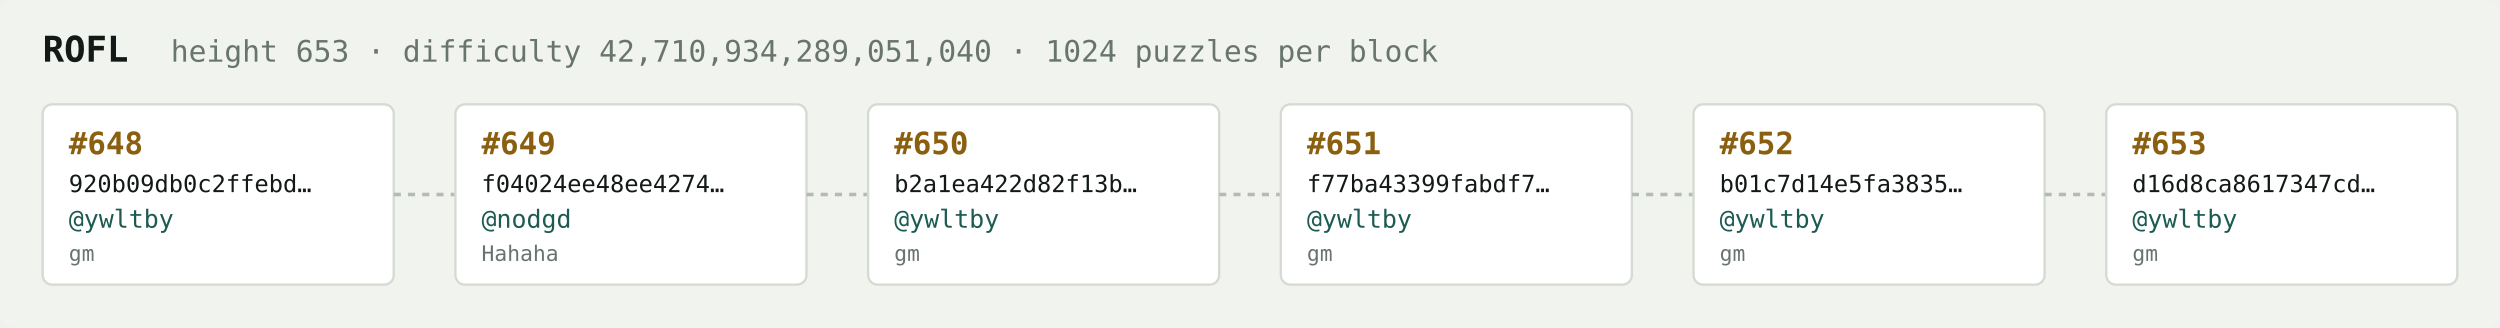
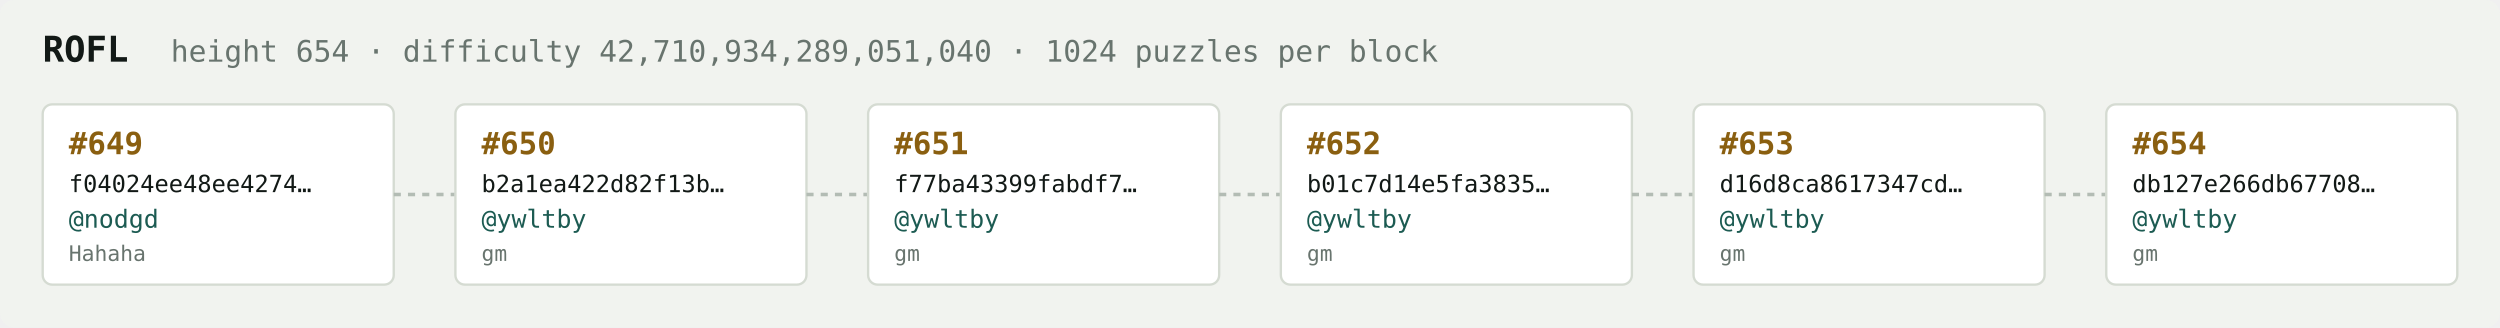
<svg xmlns="http://www.w3.org/2000/svg" width="1054" height="138" viewBox="0 0 1054 138" font-family="ui-monospace,SFMono-Regular,Menlo,monospace">
  <rect fill="#f1f3ef" width="1054" height="138" rx="6" />
  <text x="18" y="26" fill="#121916" font-size="15" font-weight="700">ROFL</text>
-   <text x="72" y="26" fill="#68746e" font-size="12.5">height 653 · difficulty 42,710,934,289,051,040 · 1024 puzzles per block</text>
+   <text x="72" y="26" fill="#68746e" font-size="12.5">height 654 · difficulty 42,710,934,289,051,040 · 1024 puzzles per block</text>
  <rect x="18" y="44" width="148" height="76" rx="4" fill="#ffffff" stroke="#d5dbd2" stroke-width="1" />
-   <text x="29" y="65" fill="#8a5f10" font-size="13" font-weight="700">#648</text>
-   <text x="29" y="81" fill="#121916" font-size="10">920b09db0c2ffebd…</text>
-   <text x="29" y="96" fill="#1c5b52" font-size="10.5">@ywltby</text>
-   <text x="29" y="110" fill="#68746e" font-size="9">gm</text>
+   <text x="29" y="65" fill="#8a5f10" font-size="13" font-weight="700">#649</text>
+   <text x="29" y="81" fill="#121916" font-size="10">f04024ee48ee4274…</text>
+   <text x="29" y="96" fill="#1c5b52" font-size="10.5">@nodgd</text>
+   <text x="29" y="110" fill="#68746e" font-size="9">Hahaha</text>
  <line x1="166" y1="82.0" x2="192" y2="82.0" stroke="#b3bcb4" stroke-width="1.5" stroke-dasharray="3 3" />
  <rect x="192" y="44" width="148" height="76" rx="4" fill="#ffffff" stroke="#d5dbd2" stroke-width="1" />
-   <text x="203" y="65" fill="#8a5f10" font-size="13" font-weight="700">#649</text>
-   <text x="203" y="81" fill="#121916" font-size="10">f04024ee48ee4274…</text>
-   <text x="203" y="96" fill="#1c5b52" font-size="10.5">@nodgd</text>
-   <text x="203" y="110" fill="#68746e" font-size="9">Hahaha</text>
+   <text x="203" y="65" fill="#8a5f10" font-size="13" font-weight="700">#650</text>
+   <text x="203" y="81" fill="#121916" font-size="10">b2a1ea422d82f13b…</text>
+   <text x="203" y="96" fill="#1c5b52" font-size="10.5">@ywltby</text>
+   <text x="203" y="110" fill="#68746e" font-size="9">gm</text>
  <line x1="340" y1="82.0" x2="366" y2="82.0" stroke="#b3bcb4" stroke-width="1.5" stroke-dasharray="3 3" />
  <rect x="366" y="44" width="148" height="76" rx="4" fill="#ffffff" stroke="#d5dbd2" stroke-width="1" />
-   <text x="377" y="65" fill="#8a5f10" font-size="13" font-weight="700">#650</text>
-   <text x="377" y="81" fill="#121916" font-size="10">b2a1ea422d82f13b…</text>
+   <text x="377" y="65" fill="#8a5f10" font-size="13" font-weight="700">#651</text>
+   <text x="377" y="81" fill="#121916" font-size="10">f77ba43399fabdf7…</text>
  <text x="377" y="96" fill="#1c5b52" font-size="10.5">@ywltby</text>
  <text x="377" y="110" fill="#68746e" font-size="9">gm</text>
  <line x1="514" y1="82.0" x2="540" y2="82.0" stroke="#b3bcb4" stroke-width="1.5" stroke-dasharray="3 3" />
  <rect x="540" y="44" width="148" height="76" rx="4" fill="#ffffff" stroke="#d5dbd2" stroke-width="1" />
-   <text x="551" y="65" fill="#8a5f10" font-size="13" font-weight="700">#651</text>
-   <text x="551" y="81" fill="#121916" font-size="10">f77ba43399fabdf7…</text>
+   <text x="551" y="65" fill="#8a5f10" font-size="13" font-weight="700">#652</text>
+   <text x="551" y="81" fill="#121916" font-size="10">b01c7d14e5fa3835…</text>
  <text x="551" y="96" fill="#1c5b52" font-size="10.5">@ywltby</text>
  <text x="551" y="110" fill="#68746e" font-size="9">gm</text>
  <line x1="688" y1="82.0" x2="714" y2="82.0" stroke="#b3bcb4" stroke-width="1.5" stroke-dasharray="3 3" />
  <rect x="714" y="44" width="148" height="76" rx="4" fill="#ffffff" stroke="#d5dbd2" stroke-width="1" />
-   <text x="725" y="65" fill="#8a5f10" font-size="13" font-weight="700">#652</text>
-   <text x="725" y="81" fill="#121916" font-size="10">b01c7d14e5fa3835…</text>
+   <text x="725" y="65" fill="#8a5f10" font-size="13" font-weight="700">#653</text>
+   <text x="725" y="81" fill="#121916" font-size="10">d16d8ca8617347cd…</text>
  <text x="725" y="96" fill="#1c5b52" font-size="10.5">@ywltby</text>
  <text x="725" y="110" fill="#68746e" font-size="9">gm</text>
  <line x1="862" y1="82.0" x2="888" y2="82.0" stroke="#b3bcb4" stroke-width="1.5" stroke-dasharray="3 3" />
  <rect x="888" y="44" width="148" height="76" rx="4" fill="#ffffff" stroke="#d5dbd2" stroke-width="1" />
-   <text x="899" y="65" fill="#8a5f10" font-size="13" font-weight="700">#653</text>
-   <text x="899" y="81" fill="#121916" font-size="10">d16d8ca8617347cd…</text>
+   <text x="899" y="65" fill="#8a5f10" font-size="13" font-weight="700">#654</text>
+   <text x="899" y="81" fill="#121916" font-size="10">db127e266db67708…</text>
  <text x="899" y="96" fill="#1c5b52" font-size="10.5">@ywltby</text>
  <text x="899" y="110" fill="#68746e" font-size="9">gm</text>
</svg>
